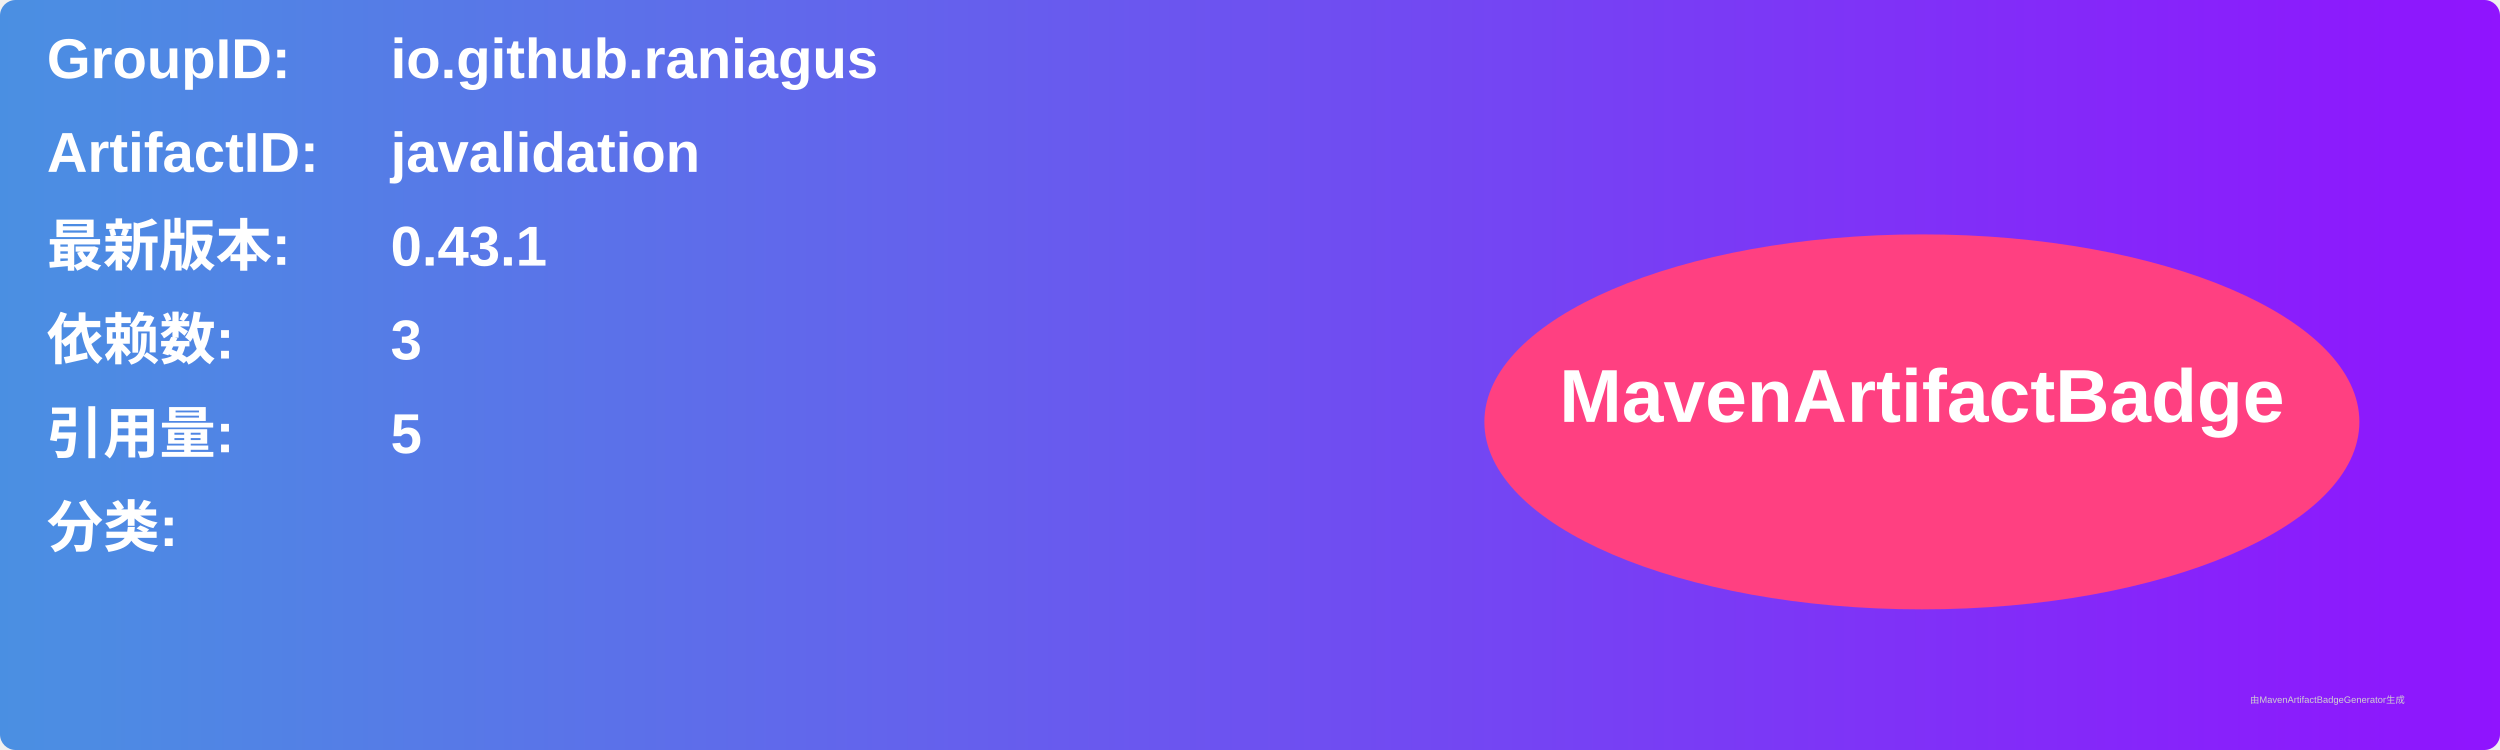
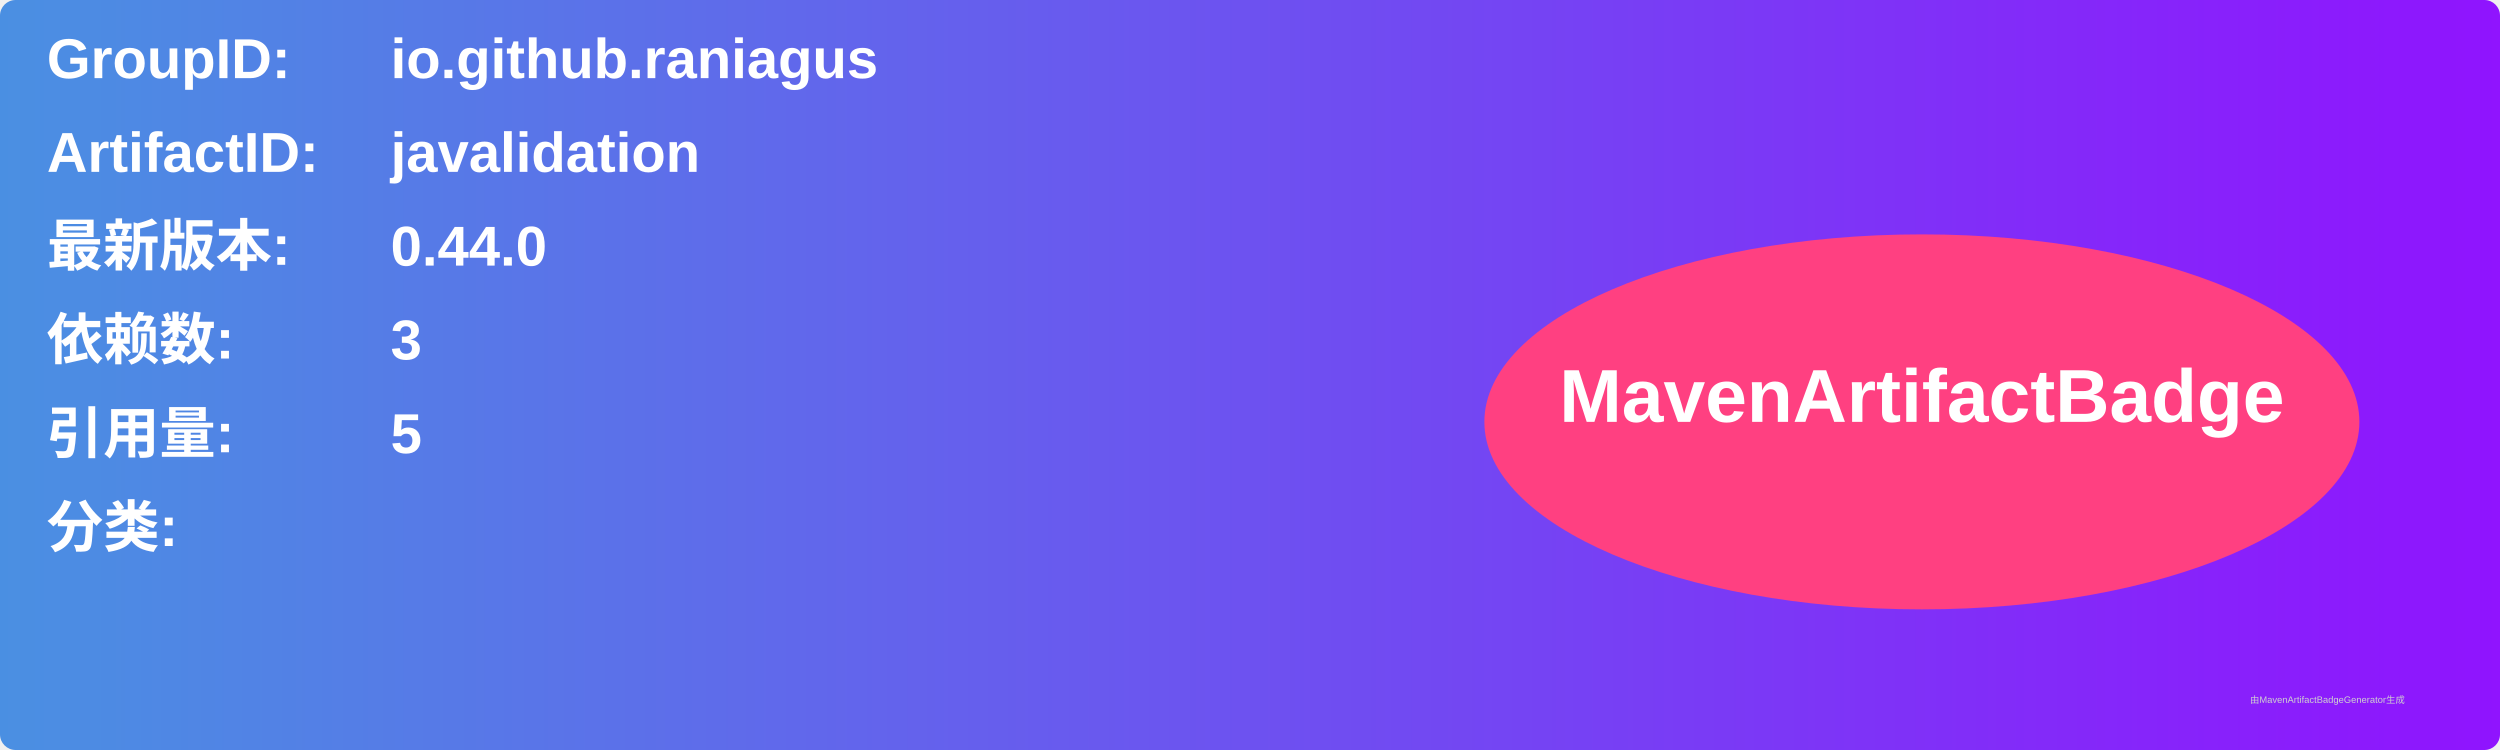
<svg xmlns="http://www.w3.org/2000/svg" width="800" height="240" viewBox="0 0 800 240">
  <linearGradient id="grad" x1="0%" y1="0%" x2="100%" y2="0%">
    <stop offset="0%" stop-color="#4a90e2" />
    <stop offset="100%" stop-color="#9013fe" />
  </linearGradient>
  <rect width="100%" height="100%" rx="5" ry="5" fill="url(#grad)" />
  <g transform="translate(15, 15)">
    <text x="0" y="10" font-family="Arial" font-size="18" fill="white" font-weight="bold" width="260">GroupID:</text>
    <text x="110" y="10" font-family="Arial" font-size="18" fill="white" font-weight="bold" width="460">io.github.raniagus</text>
    <text x="0" y="40" font-family="Arial" font-size="18" fill="white" font-weight="bold" width="260">ArtifactID:</text>
    <text x="110" y="40" font-family="Arial" font-size="18" fill="white" font-weight="bold" width="460">javalidation</text>
    <text x="0" y="70" font-family="Arial" font-size="18" fill="white" font-weight="bold">最新版本:</text>
    <text x="110" y="70" font-family="Arial" font-size="18" fill="white" font-weight="bold">
-       <tspan font-weight="bold">0.43.1</tspan>
+       <tspan font-weight="bold">0.44.0</tspan>
    </text>
    <text x="0" y="100" font-family="Arial" font-size="18" fill="white" font-weight="bold">依赖数: </text>
    <text x="110" y="100" font-family="Arial" font-size="18" fill="white">
      <tspan font-weight="bold">3</tspan>
    </text>
    <text x="0" y="130" font-family="Arial" font-size="18" fill="white" font-weight="bold">引用量: </text>
    <text x="110" y="130" font-family="Arial" font-size="18" fill="white">
      <tspan font-weight="bold">5</tspan>
    </text>
    <text x="0" y="160" font-family="Arial" font-size="18" fill="white" font-weight="bold">分类:</text>
    <text x="10" y="190" font-family="Arial" font-size="10" fill="white">
      <tspan font-weight="bold" />
    </text>
    <ellipse cx="600" cy="120" rx="140" ry="60" fill="#ff4081" />
    <text x="600" y="120" text-anchor="middle" font-family="Arial" font-size="24" fill="white" font-weight="bold">MavenArtifactBadge</text>
  </g>
  <text x="720" y="225" font-family="Arial" font-size="3" fill="#d0d0d0">由MavenArtifactBadgeGenerator生成</text>
</svg>
